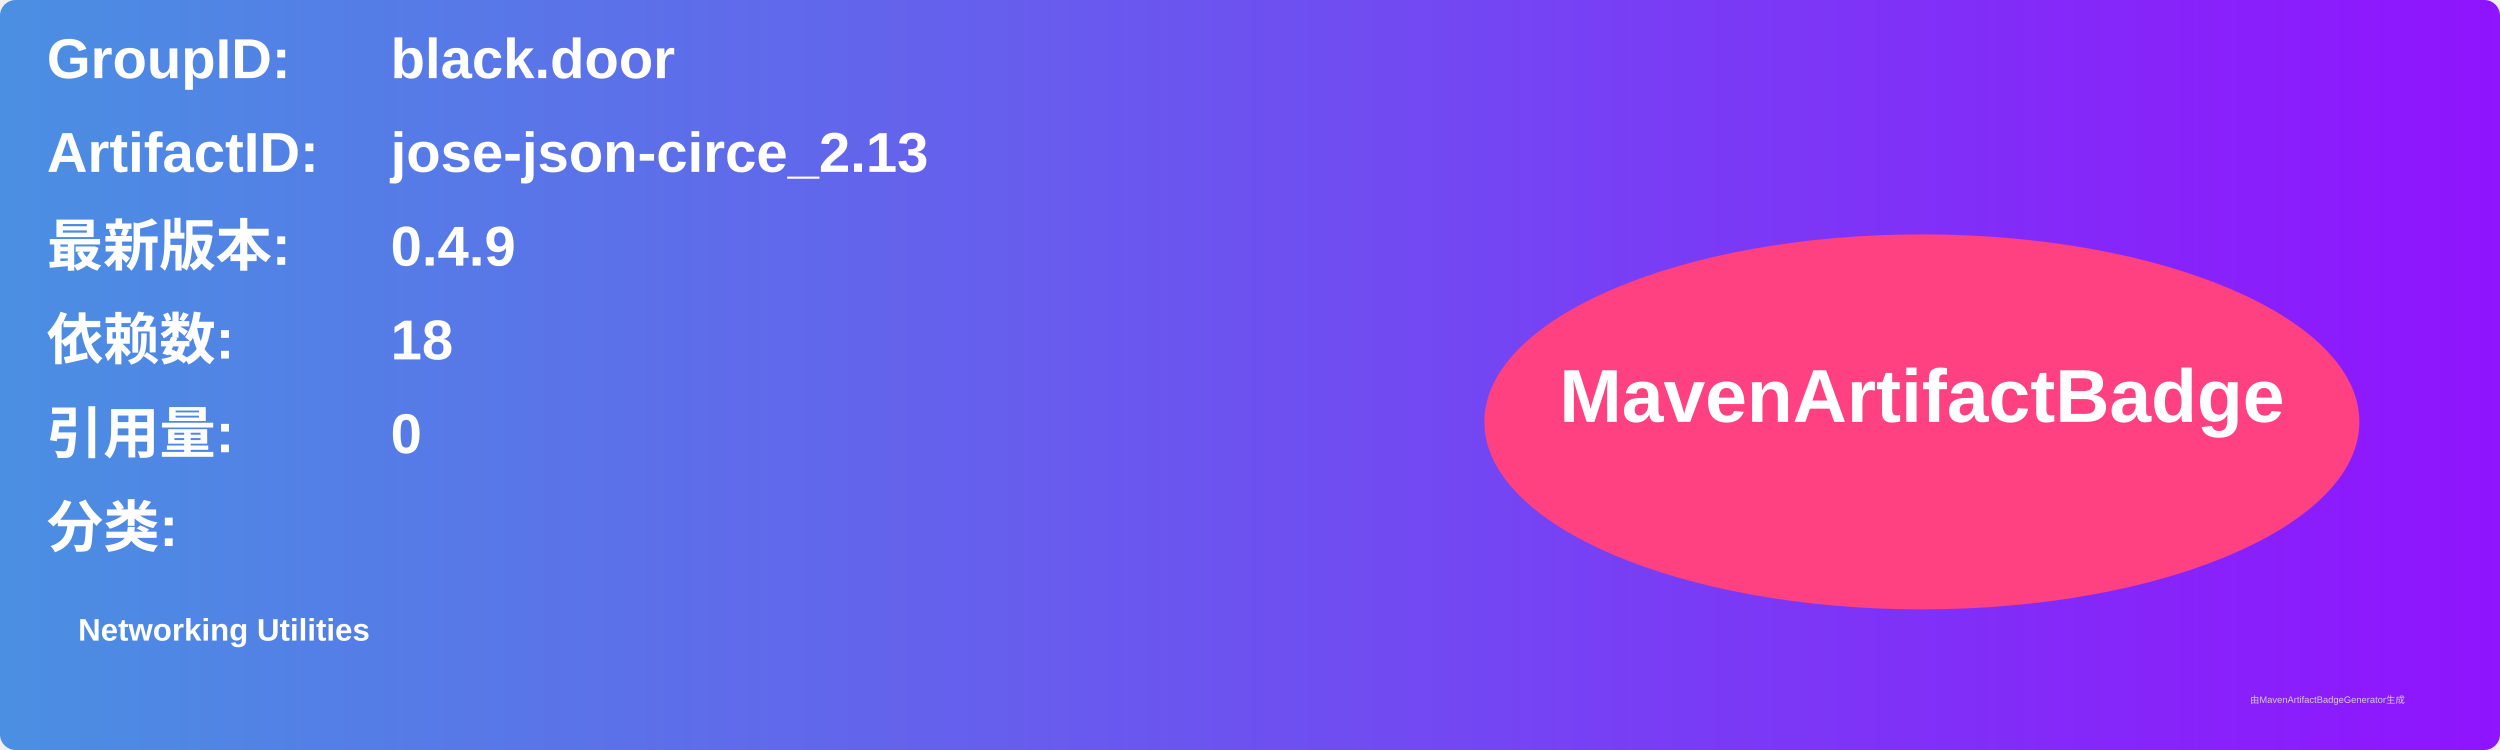
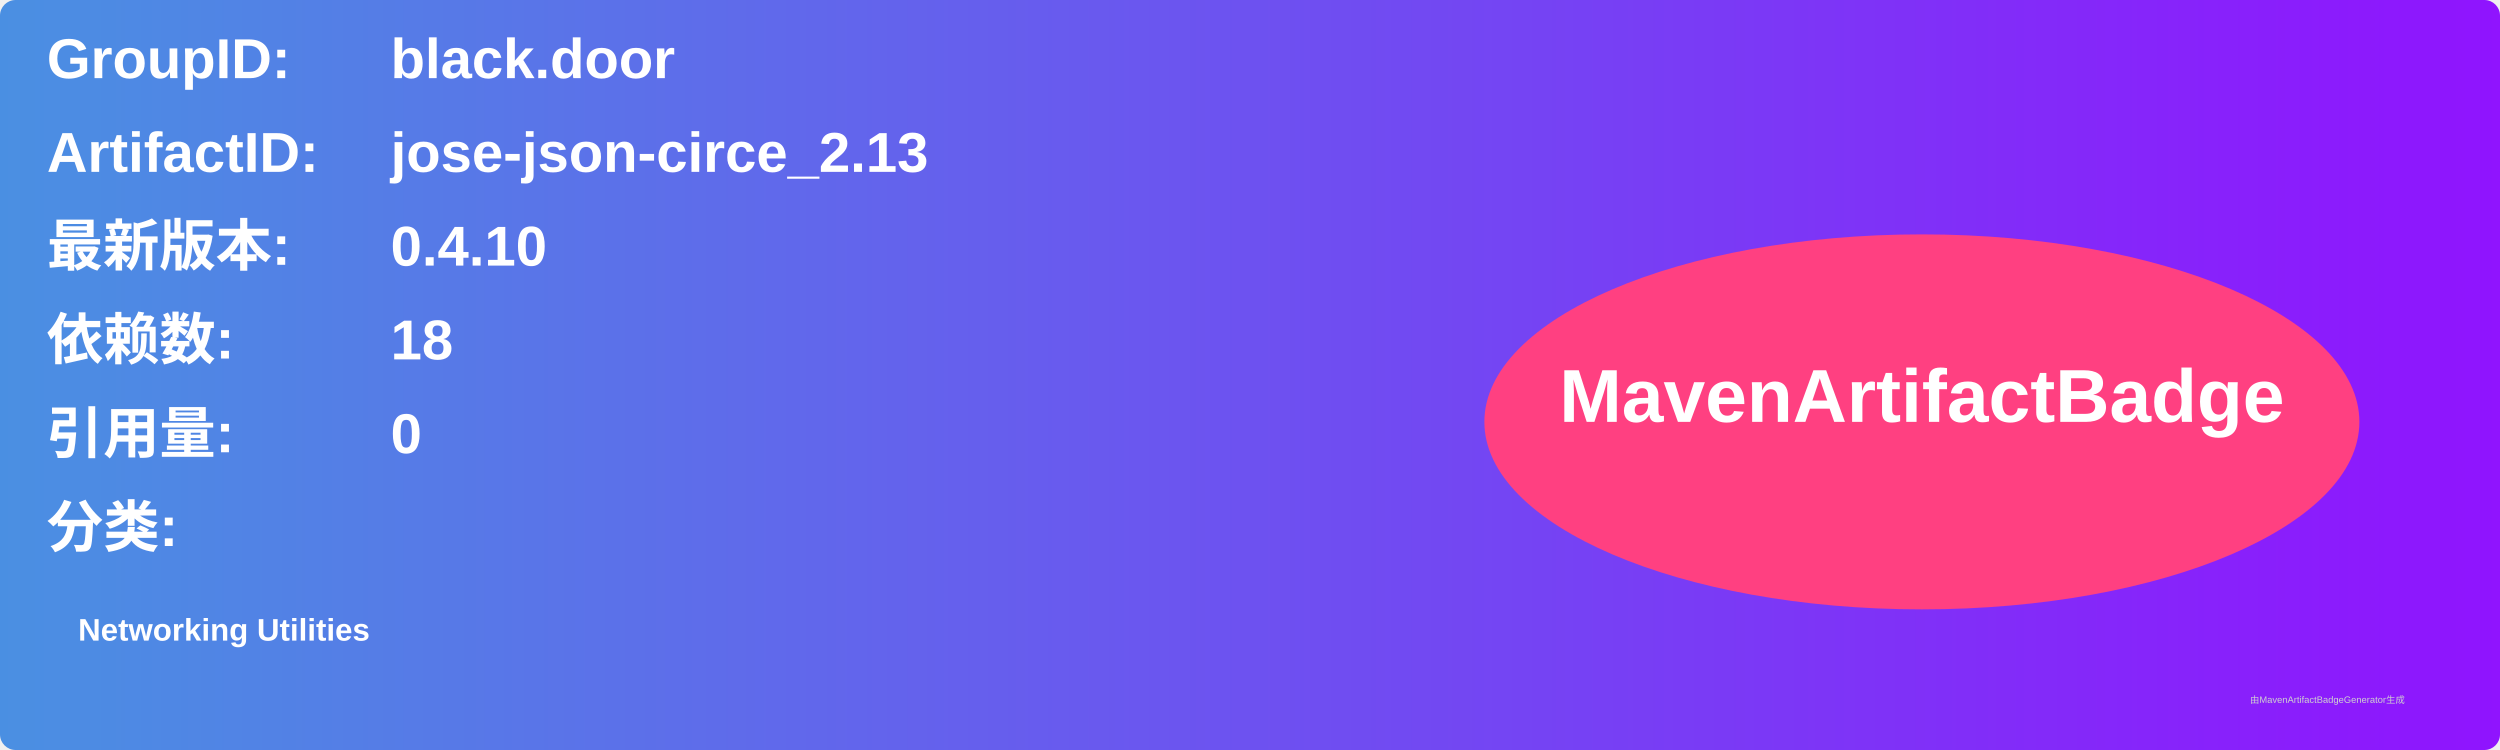
<svg xmlns="http://www.w3.org/2000/svg" width="800" height="240" viewBox="0 0 800 240">
  <linearGradient id="grad" x1="0%" y1="0%" x2="100%" y2="0%">
    <stop offset="0%" stop-color="#4a90e2" />
    <stop offset="100%" stop-color="#9013fe" />
  </linearGradient>
  <rect width="100%" height="100%" rx="5" ry="5" fill="url(#grad)" />
  <g transform="translate(15, 15)">
    <text x="0" y="10" font-family="Arial" font-size="18" fill="white" font-weight="bold" width="260">GroupID:</text>
    <text x="110" y="10" font-family="Arial" font-size="18" fill="white" font-weight="bold" width="460">black.door</text>
    <text x="0" y="40" font-family="Arial" font-size="18" fill="white" font-weight="bold" width="260">ArtifactID:</text>
    <text x="110" y="40" font-family="Arial" font-size="18" fill="white" font-weight="bold" width="460">jose-json-circe_2.13</text>
    <text x="0" y="70" font-family="Arial" font-size="18" fill="white" font-weight="bold">最新版本:</text>
    <text x="110" y="70" font-family="Arial" font-size="18" fill="white" font-weight="bold">
-       <tspan font-weight="bold">0.4.9</tspan>
+       <tspan font-weight="bold">0.4.10</tspan>
    </text>
    <text x="0" y="100" font-family="Arial" font-size="18" fill="white" font-weight="bold">依赖数: </text>
    <text x="110" y="100" font-family="Arial" font-size="18" fill="white">
      <tspan font-weight="bold">18</tspan>
    </text>
    <text x="0" y="130" font-family="Arial" font-size="18" fill="white" font-weight="bold">引用量: </text>
    <text x="110" y="130" font-family="Arial" font-size="18" fill="white">
      <tspan font-weight="bold">0</tspan>
    </text>
    <text x="0" y="160" font-family="Arial" font-size="18" fill="white" font-weight="bold">分类:</text>
    <text x="10" y="190" font-family="Arial" font-size="10" fill="white">
      <tspan font-weight="bold">Networking Utilities</tspan>
    </text>
    <ellipse cx="600" cy="120" rx="140" ry="60" fill="#ff4081" />
    <text x="600" y="120" text-anchor="middle" font-family="Arial" font-size="24" fill="white" font-weight="bold">MavenArtifactBadge</text>
  </g>
  <text x="720" y="225" font-family="Arial" font-size="3" fill="#d0d0d0">由MavenArtifactBadgeGenerator生成</text>
</svg>
